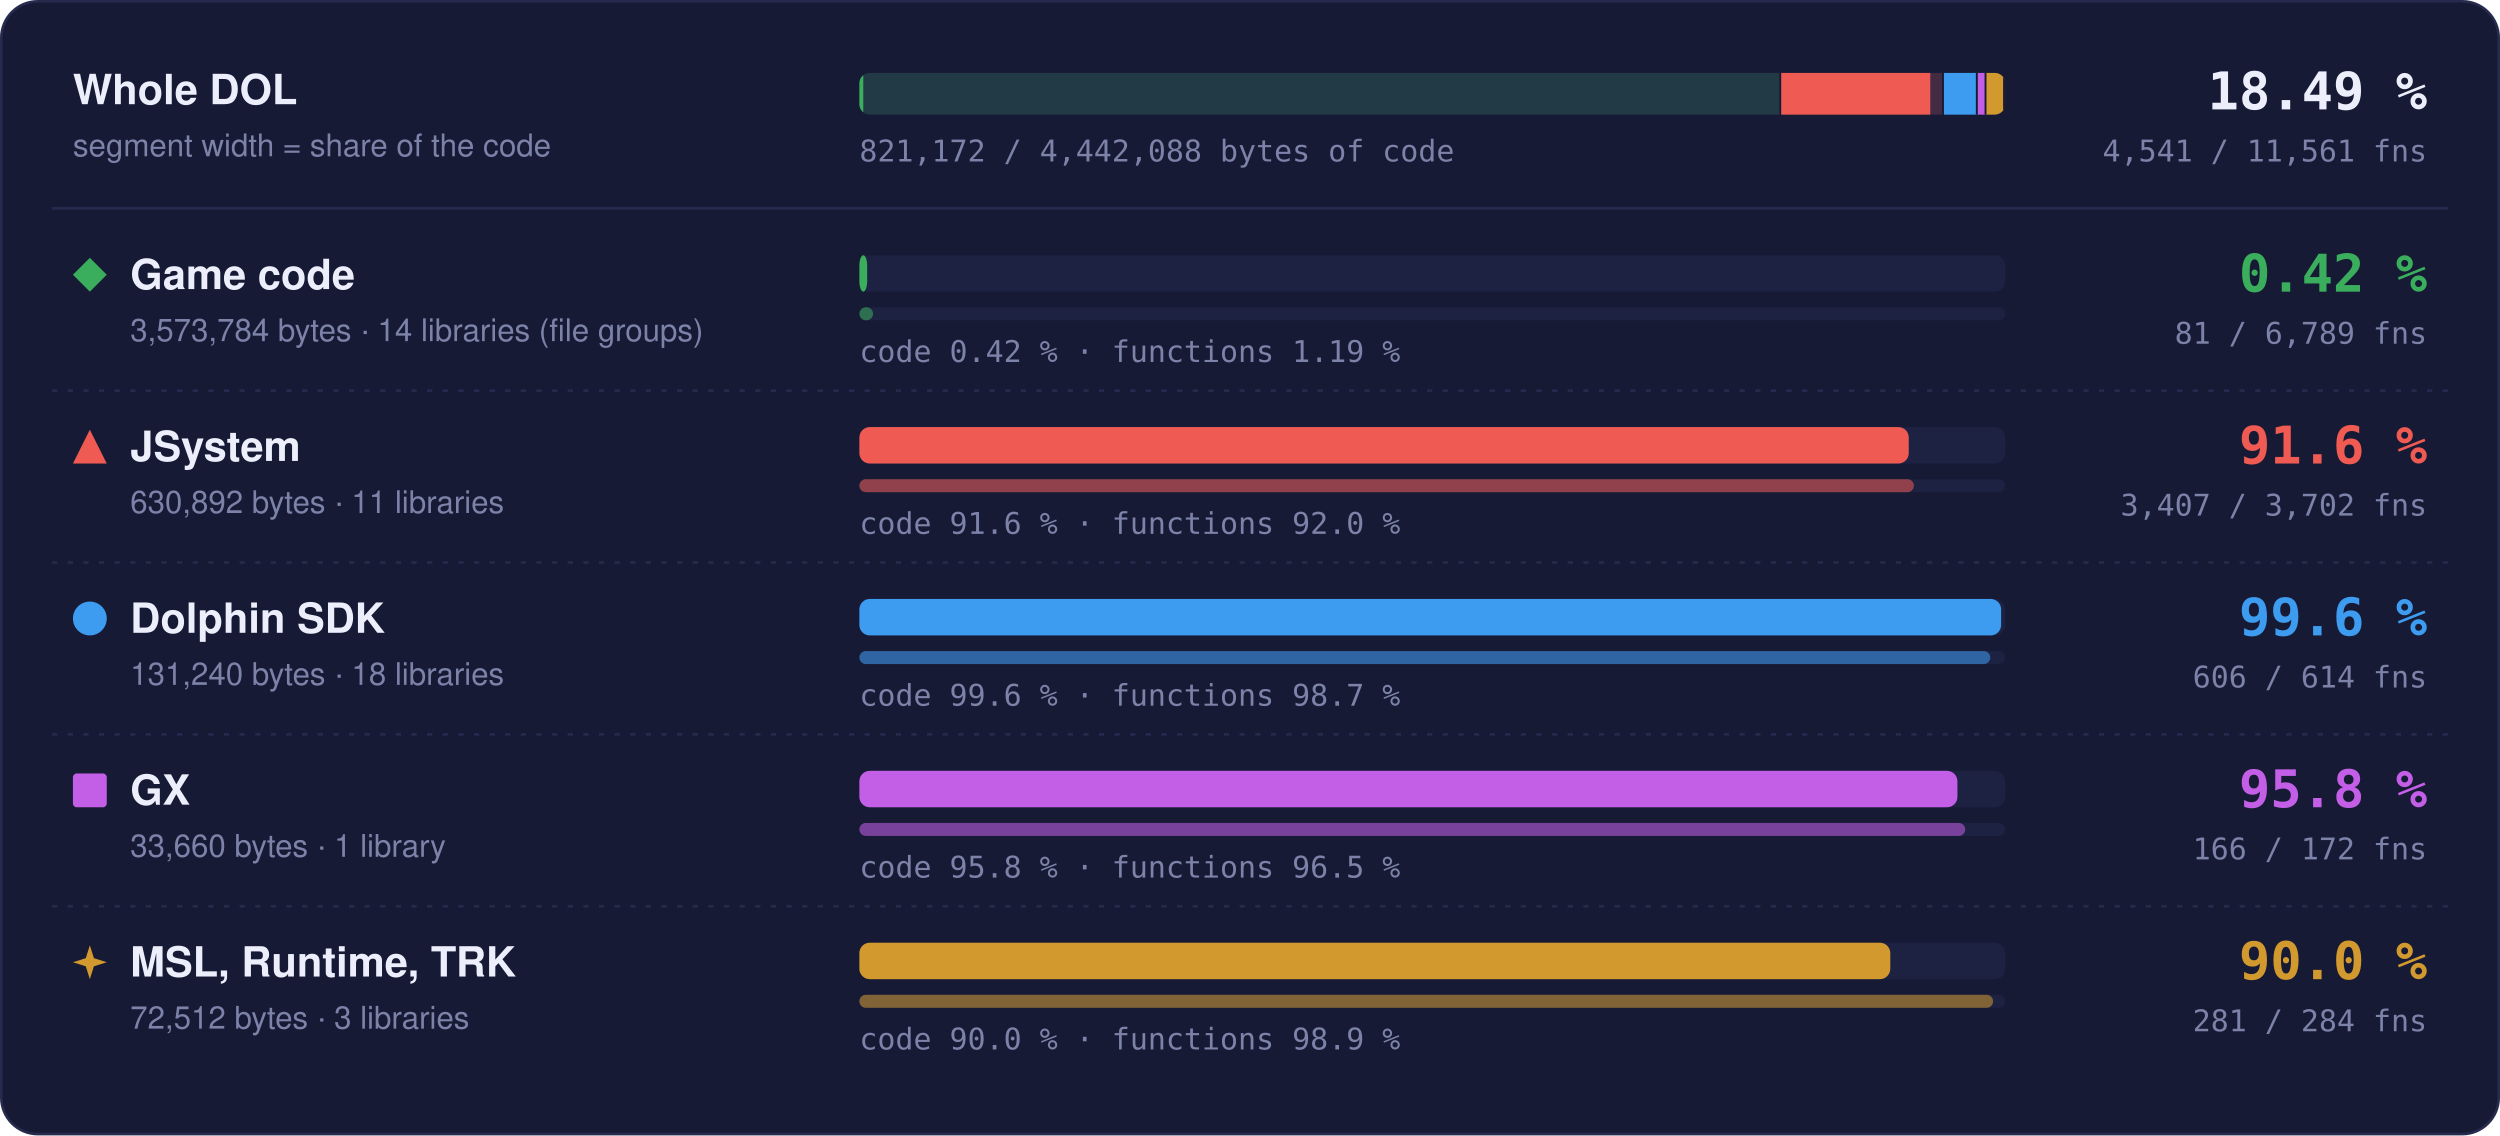
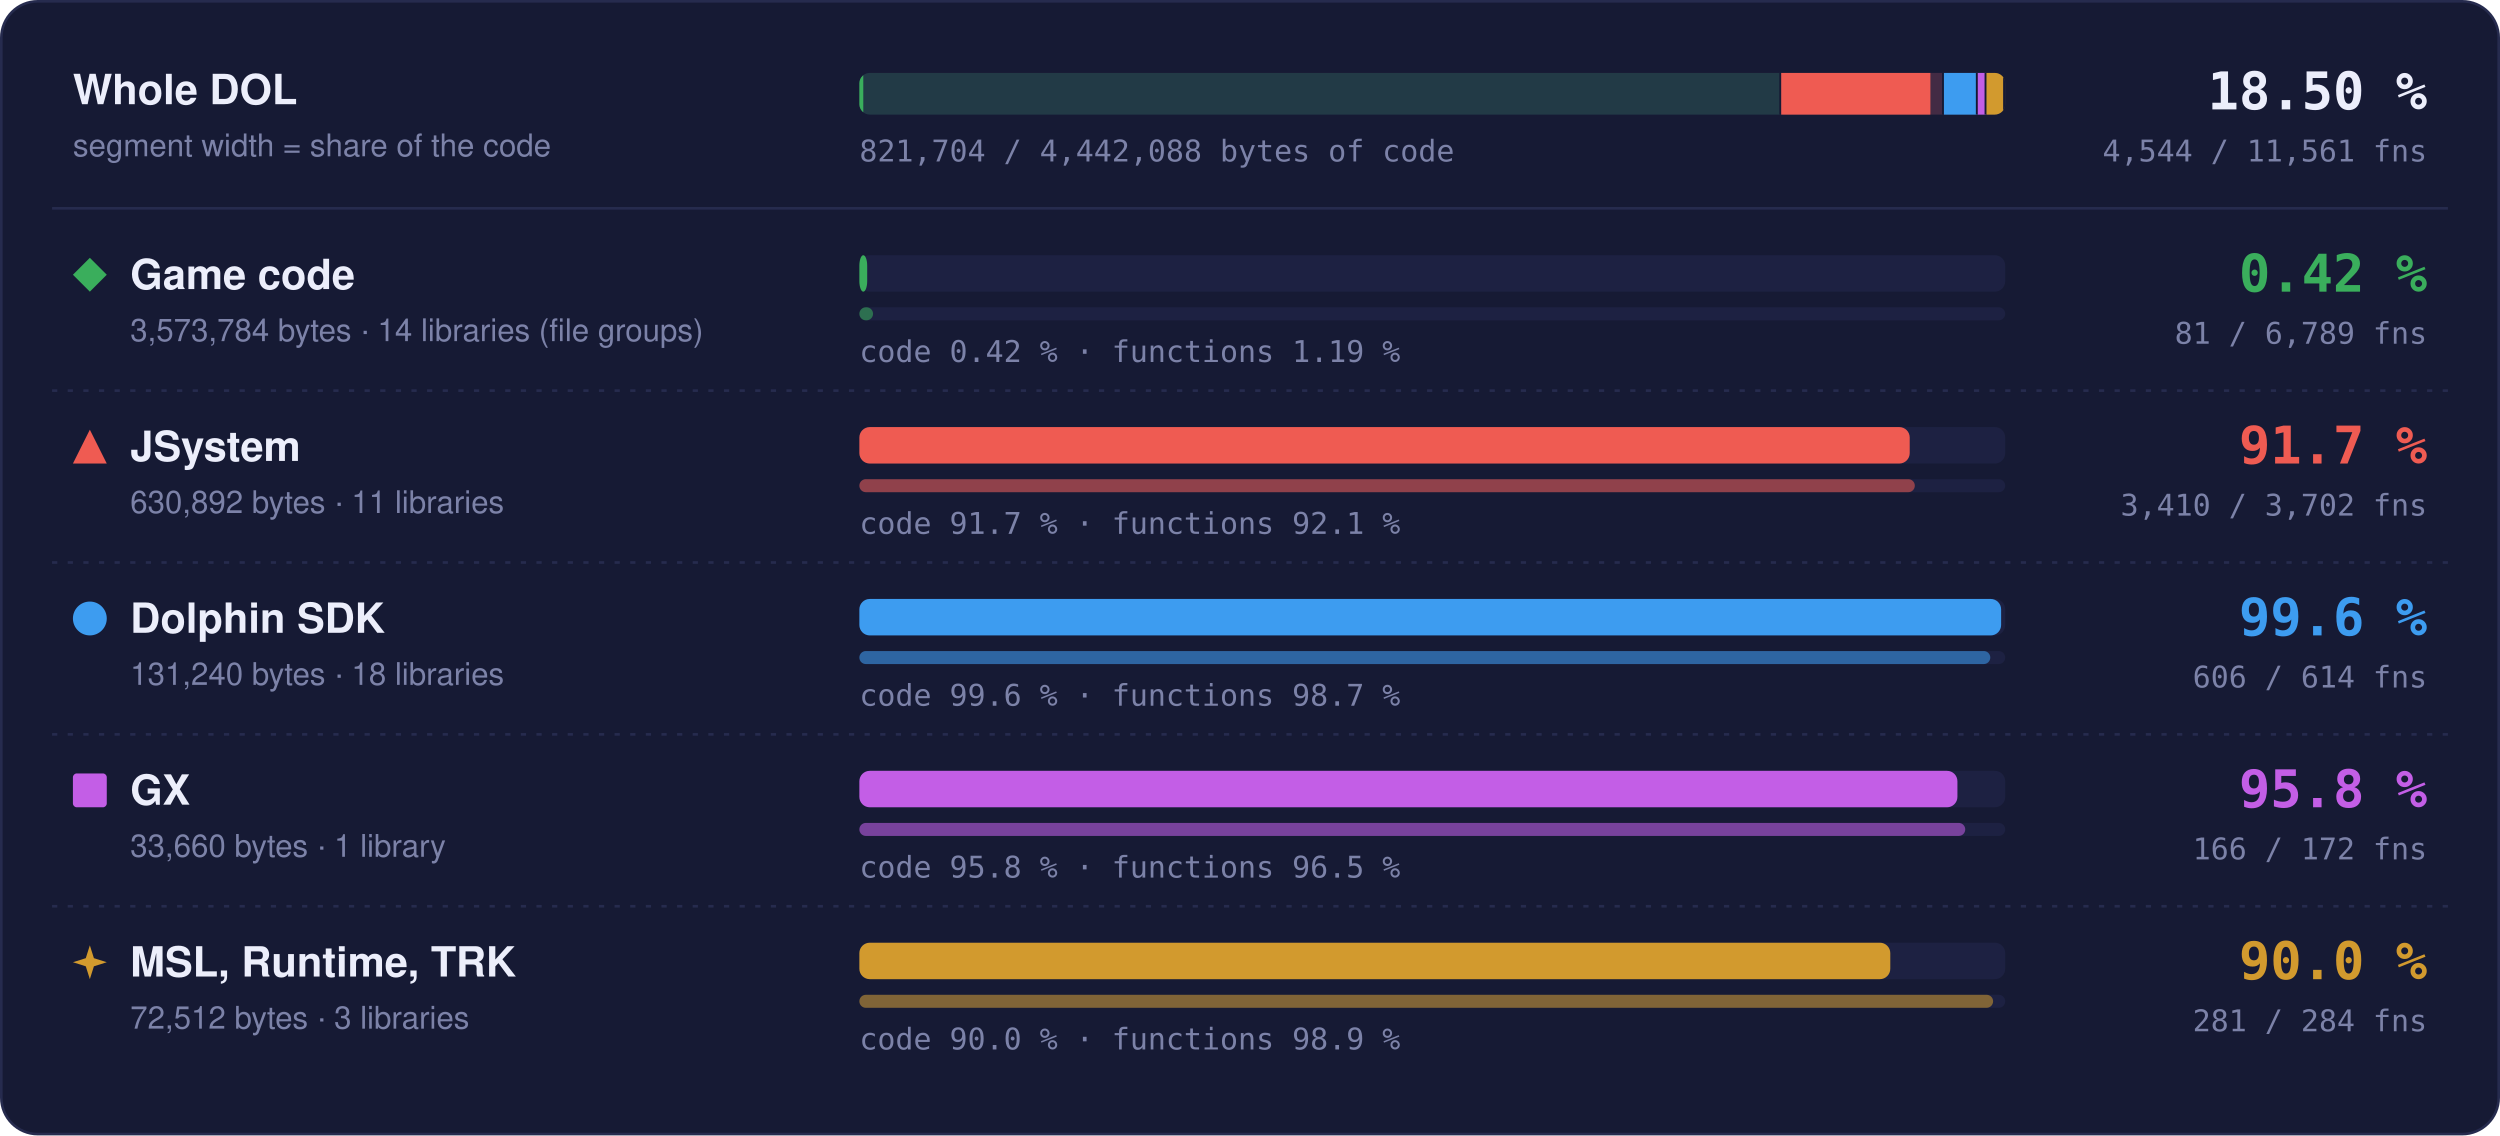
- <svg xmlns="http://www.w3.org/2000/svg" width="960" height="436" viewBox="0 0 960 436" role="img" aria-label="Matched code and functions per region: Game code 0.42 % of code, 81 of 6789 functions; JSystem 91.6 % of code, 3407 of 3702 functions; Dolphin SDK 99.6 % of code, 606 of 614 functions; GX 95.8 % of code, 166 of 172 functions; MSL, Runtime, TRK 90.0 % of code, 281 of 284 functions">
+ <svg xmlns="http://www.w3.org/2000/svg" width="960" height="436" viewBox="0 0 960 436" role="img" aria-label="Matched code and functions per region: Game code 0.42 % of code, 81 of 6789 functions; JSystem 91.7 % of code, 3410 of 3702 functions; Dolphin SDK 99.6 % of code, 606 of 614 functions; GX 95.8 % of code, 166 of 172 functions; MSL, Runtime, TRK 90.0 % of code, 281 of 284 functions">
  <style>text { font-family: -apple-system, BlinkMacSystemFont, 'Segoe UI', Helvetica, Arial, sans-serif; } .mono { font-family: ui-monospace, SFMono-Regular, 'SF Mono', Menlo, Consolas, monospace; } .grow { transform-box: fill-box; transform-origin: 0 50%; animation: grow 1.4s cubic-bezier(.2,.8,.2,1) both; } @keyframes grow { from { transform: scaleX(0); } } @media (prefers-reduced-motion: reduce) { * { animation: none !important; } }</style>
  <rect x="0.5" y="0.5" width="959" height="435" rx="14" fill="#161a34" stroke="#262b4e" />
  <text x="28" y="40" font-size="16" font-weight="700" fill="#eceefb">Whole DOL</text>
  <text x="28" y="60" font-size="12" fill="#7c82a8">segment width = share of the code</text>
  <rect x="330" y="28" width="440" height="16" rx="4" fill="#1d2142" />
  <clipPath id="wb">
    <rect x="330" y="28" width="440" height="16" rx="4" />
  </clipPath>
  <g clip-path="url(#wb)">
    <rect x="330.00" y="28" width="353.99" height="16" fill="#3aae5c" fill-opacity="0.18" />
    <rect class="grow" x="330.00" y="28" width="1.50" height="16" fill="#3aae5c" />
    <rect x="683.24" y="28" width="1.5" height="16" fill="#161a34" />
    <rect x="683.99" y="28" width="62.49" height="16" fill="#ef5b52" fill-opacity="0.18" />
-     <rect class="grow" x="683.99" y="28" width="57.23" height="16" fill="#ef5b52" />
+     <rect class="grow" x="683.99" y="28" width="57.28" height="16" fill="#ef5b52" />
    <rect x="745.73" y="28" width="1.5" height="16" fill="#161a34" />
    <rect x="746.48" y="28" width="13.00" height="16" fill="#3d9cf0" fill-opacity="0.18" />
    <rect class="grow" x="746.48" y="28" width="12.95" height="16" fill="#3d9cf0" />
    <rect x="758.73" y="28" width="1.5" height="16" fill="#161a34" />
    <rect x="759.48" y="28" width="3.33" height="16" fill="#c35ee6" fill-opacity="0.18" />
    <rect class="grow" x="759.48" y="28" width="3.20" height="16" fill="#c35ee6" />
    <rect x="762.07" y="28" width="1.5" height="16" fill="#161a34" />
    <rect x="762.82" y="28" width="7.18" height="16" fill="#d29a2e" fill-opacity="0.18" />
    <rect class="grow" x="762.82" y="28" width="6.46" height="16" fill="#d29a2e" />
    <rect x="769.25" y="28" width="1.5" height="16" fill="#161a34" />
  </g>
-   <text x="932" y="42" text-anchor="end" class="mono" font-size="20" font-weight="700" fill="#eceefb">18.49 %</text>
-   <text x="932" y="62" text-anchor="end" class="mono" font-size="11.5" fill="#7c82a8">4,541 / 11,561 fns</text>
-   <text x="330" y="62" class="mono" font-size="11.5" fill="#7c82a8">821,172 / 4,442,088 bytes of code</text>
+   <text x="932" y="42" text-anchor="end" class="mono" font-size="20" font-weight="700" fill="#eceefb">18.50 %</text>
+   <text x="932" y="62" text-anchor="end" class="mono" font-size="11.5" fill="#7c82a8">4,544 / 11,561 fns</text>
+   <text x="330" y="62" class="mono" font-size="11.5" fill="#7c82a8">821,704 / 4,442,088 bytes of code</text>
  <line x1="20" x2="940" y1="80" y2="80" stroke="#262b4e" />
  <g fill="#3aae5c">
    <path d="M34.5 99L41 105.5L34.5 112L28 105.5Z" />
  </g>
  <text x="50" y="111" font-size="16" font-weight="700" fill="#eceefb">Game code</text>
  <text x="50" y="131" font-size="12" fill="#7c82a8">3,573,784 bytes · 14 libraries (file groups)</text>
  <rect x="330" y="98" width="440" height="14" rx="4" fill="#1d2142" />
  <rect class="grow" style="animation-delay:0.0s" x="330" y="98" width="3.00" height="14" rx="4" fill="#3aae5c" />
  <rect x="330" y="118" width="440" height="5" rx="2.5" fill="#1d2142" />
  <rect class="grow" style="animation-delay:0.2s" x="330" y="118" width="5.25" height="5" rx="2.5" fill="#3aae5c" fill-opacity="0.55" />
  <text x="330" y="139" class="mono" font-size="11.5" fill="#7c82a8">code 0.42 % · functions 1.19 %</text>
  <text x="932" y="112" text-anchor="end" class="mono" font-size="20" font-weight="700" fill="#3aae5c">0.42 %</text>
  <text x="932" y="132" text-anchor="end" class="mono" font-size="11.5" fill="#7c82a8">81 / 6,789 fns</text>
  <line x1="20" x2="940" y1="150" y2="150" stroke="#262b4e" stroke-dasharray="2 4" />
  <g fill="#ef5b52">
    <path d="M34.5 165L41 178L28 178Z" />
  </g>
  <text x="50" y="177" font-size="16" font-weight="700" fill="#eceefb">JSystem</text>
  <text x="50" y="197" font-size="12" fill="#7c82a8">630,892 bytes · 11 libraries</text>
  <rect x="330" y="164" width="440" height="14" rx="4" fill="#1d2142" />
-   <rect class="grow" style="animation-delay:0.1s" x="330" y="164" width="402.96" height="14" rx="4" fill="#ef5b52" />
+   <rect class="grow" style="animation-delay:0.1s" x="330" y="164" width="403.33" height="14" rx="4" fill="#ef5b52" />
  <rect x="330" y="184" width="440" height="5" rx="2.5" fill="#1d2142" />
-   <rect class="grow" style="animation-delay:0.3s" x="330" y="184" width="404.94" height="5" rx="2.5" fill="#ef5b52" fill-opacity="0.55" />
-   <text x="330" y="205" class="mono" font-size="11.5" fill="#7c82a8">code 91.6 % · functions 92.0 %</text>
-   <text x="932" y="178" text-anchor="end" class="mono" font-size="20" font-weight="700" fill="#ef5b52">91.6 %</text>
-   <text x="932" y="198" text-anchor="end" class="mono" font-size="11.5" fill="#7c82a8">3,407 / 3,702 fns</text>
+   <rect class="grow" style="animation-delay:0.3s" x="330" y="184" width="405.29" height="5" rx="2.5" fill="#ef5b52" fill-opacity="0.55" />
+   <text x="330" y="205" class="mono" font-size="11.5" fill="#7c82a8">code 91.7 % · functions 92.1 %</text>
+   <text x="932" y="178" text-anchor="end" class="mono" font-size="20" font-weight="700" fill="#ef5b52">91.7 %</text>
+   <text x="932" y="198" text-anchor="end" class="mono" font-size="11.5" fill="#7c82a8">3,410 / 3,702 fns</text>
  <line x1="20" x2="940" y1="216" y2="216" stroke="#262b4e" stroke-dasharray="2 4" />
  <g fill="#3d9cf0">
    <circle cx="34.5" cy="237.5" r="6.5" />
  </g>
  <text x="50" y="243" font-size="16" font-weight="700" fill="#eceefb">Dolphin SDK</text>
  <text x="50" y="263" font-size="12" fill="#7c82a8">131,240 bytes · 18 libraries</text>
  <rect x="330" y="230" width="440" height="14" rx="4" fill="#1d2142" />
  <rect class="grow" style="animation-delay:0.2s" x="330" y="230" width="438.43" height="14" rx="4" fill="#3d9cf0" />
  <rect x="330" y="250" width="440" height="5" rx="2.5" fill="#1d2142" />
  <rect class="grow" style="animation-delay:0.4s" x="330" y="250" width="434.27" height="5" rx="2.5" fill="#3d9cf0" fill-opacity="0.55" />
  <text x="330" y="271" class="mono" font-size="11.5" fill="#7c82a8">code 99.6 % · functions 98.7 %</text>
  <text x="932" y="244" text-anchor="end" class="mono" font-size="20" font-weight="700" fill="#3d9cf0">99.6 %</text>
  <text x="932" y="264" text-anchor="end" class="mono" font-size="11.5" fill="#7c82a8">606 / 614 fns</text>
  <line x1="20" x2="940" y1="282" y2="282" stroke="#262b4e" stroke-dasharray="2 4" />
  <g fill="#c35ee6">
    <rect x="28" y="297" width="13" height="13" rx="1.5" />
  </g>
  <text x="50" y="309" font-size="16" font-weight="700" fill="#eceefb">GX</text>
  <text x="50" y="329" font-size="12" fill="#7c82a8">33,660 bytes · 1 library</text>
  <rect x="330" y="296" width="440" height="14" rx="4" fill="#1d2142" />
  <rect class="grow" style="animation-delay:0.3s" x="330" y="296" width="421.65" height="14" rx="4" fill="#c35ee6" />
  <rect x="330" y="316" width="440" height="5" rx="2.5" fill="#1d2142" />
  <rect class="grow" style="animation-delay:0.5s" x="330" y="316" width="424.65" height="5" rx="2.5" fill="#c35ee6" fill-opacity="0.55" />
  <text x="330" y="337" class="mono" font-size="11.5" fill="#7c82a8">code 95.8 % · functions 96.5 %</text>
  <text x="932" y="310" text-anchor="end" class="mono" font-size="20" font-weight="700" fill="#c35ee6">95.8 %</text>
  <text x="932" y="330" text-anchor="end" class="mono" font-size="11.5" fill="#7c82a8">166 / 172 fns</text>
  <line x1="20" x2="940" y1="348" y2="348" stroke="#262b4e" stroke-dasharray="2 4" />
  <g fill="#d29a2e">
    <path d="M34.5 363L36.06 367.94L41 369.5L36.06 371.06L34.5 376L32.94 371.06L28 369.5L32.94 367.94Z" />
  </g>
  <text x="50" y="375" font-size="16" font-weight="700" fill="#eceefb">MSL, Runtime, TRK</text>
  <text x="50" y="395" font-size="12" fill="#7c82a8">72,512 bytes · 3 libraries</text>
  <rect x="330" y="362" width="440" height="14" rx="4" fill="#1d2142" />
  <rect class="grow" style="animation-delay:0.4s" x="330" y="362" width="395.87" height="14" rx="4" fill="#d29a2e" />
  <rect x="330" y="382" width="440" height="5" rx="2.5" fill="#1d2142" />
  <rect class="grow" style="animation-delay:0.6s" x="330" y="382" width="435.35" height="5" rx="2.5" fill="#d29a2e" fill-opacity="0.55" />
  <text x="330" y="403" class="mono" font-size="11.5" fill="#7c82a8">code 90.0 % · functions 98.9 %</text>
  <text x="932" y="376" text-anchor="end" class="mono" font-size="20" font-weight="700" fill="#d29a2e">90.0 %</text>
  <text x="932" y="396" text-anchor="end" class="mono" font-size="11.5" fill="#7c82a8">281 / 284 fns</text>
</svg>
